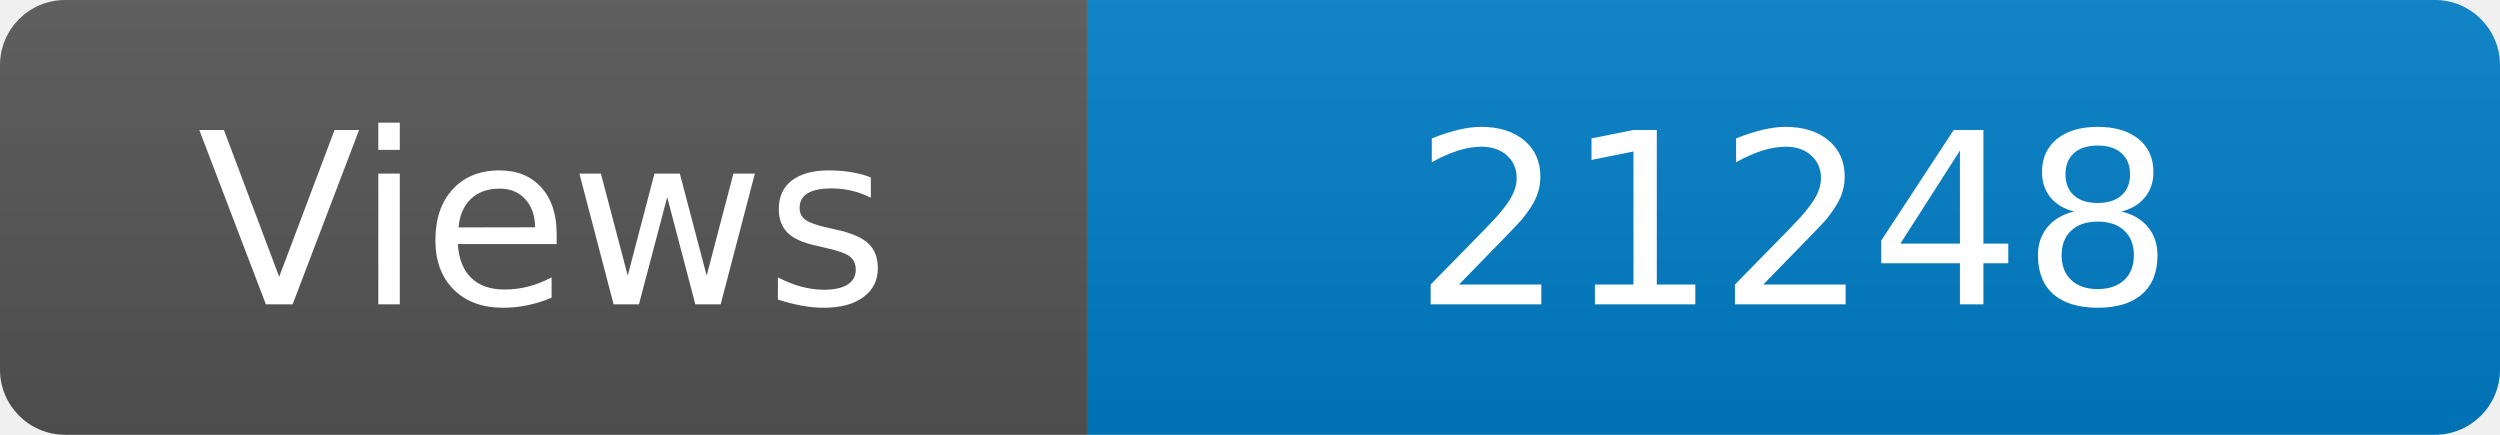
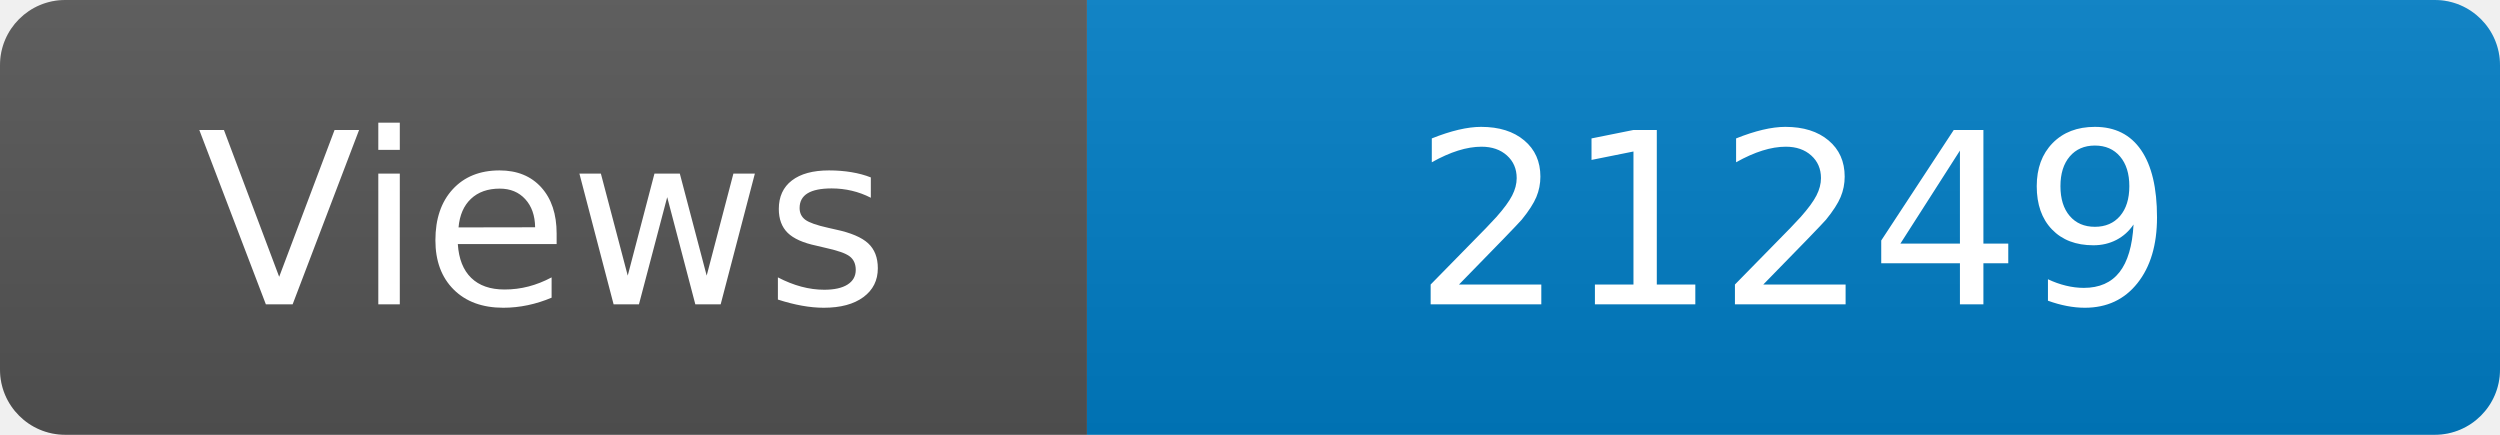
<svg xmlns="http://www.w3.org/2000/svg" width="115" height="20" role="img" aria-label="Maintained?: yes">
  <linearGradient id="s" x2="0" y2="100%">
    <stop offset="0" stop-color="#bbb" stop-opacity=".1" />
    <stop offset="1" stop-opacity=".1" />
  </linearGradient>
  <clipPath id="r">
    <rect width="115" height="20" rx="3" fill="#fff" />
  </clipPath>
  <g clip-path="url(#r)">
    <rect width="50" height="20" fill="#555" />
    <rect x="50" width="160" height="20" fill="#007ec6" />
    <rect width="115" height="20" fill="url(#s)" />
  </g>
  <g fill="#fff" text-anchor="middle" font-family="Verdana,Geneva,DejaVu Sans,sans-serif" font-size="110">
    <text x="250" y="140" transform="scale(.1)" fill="#fff">Views</text>
-     <text x="825" y="140" transform="scale(.1)" fill="#fff">21248</text>
+     <text x="825" y="140" transform="scale(.1)" fill="#fff">21249</text>
  </g>
</svg>
